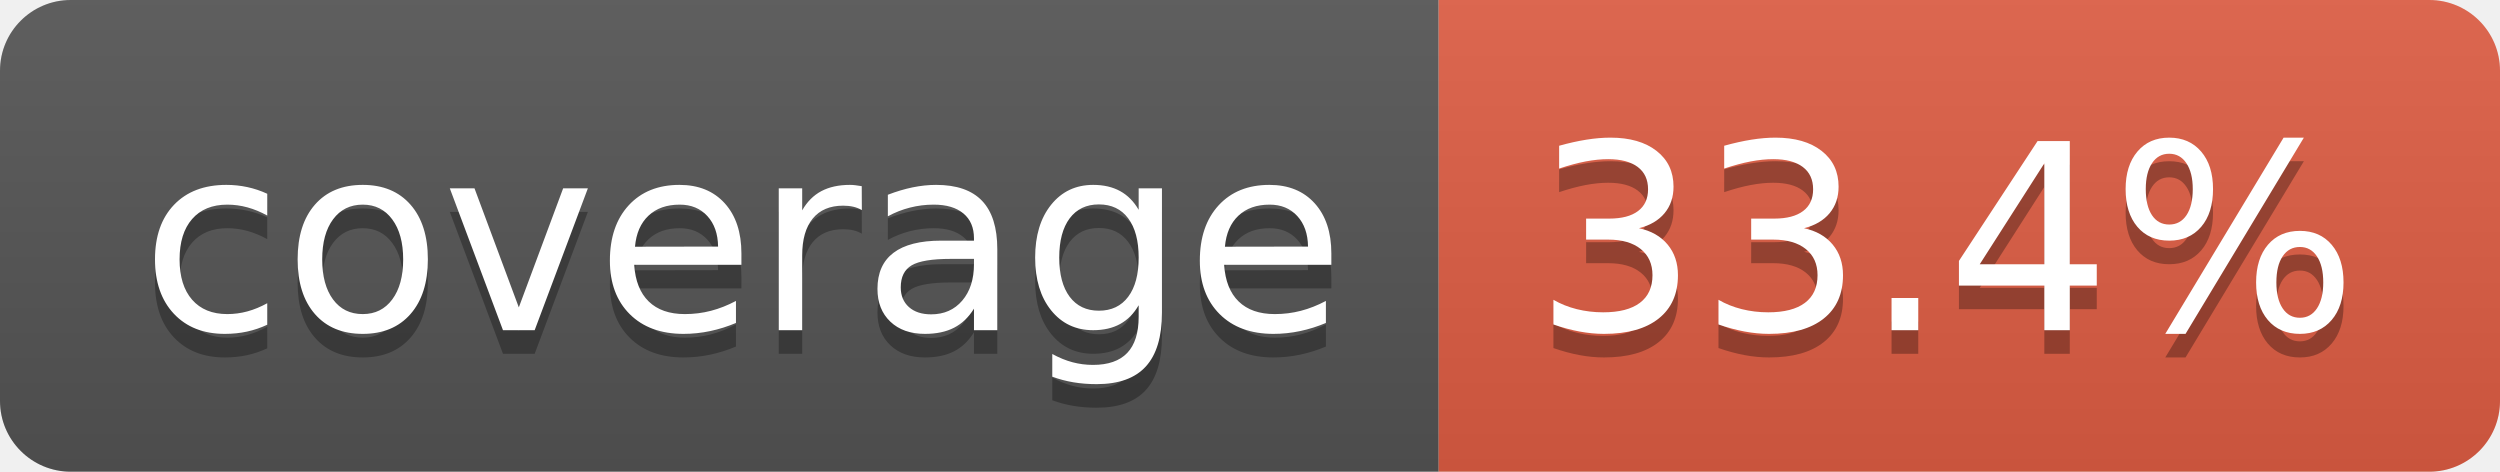
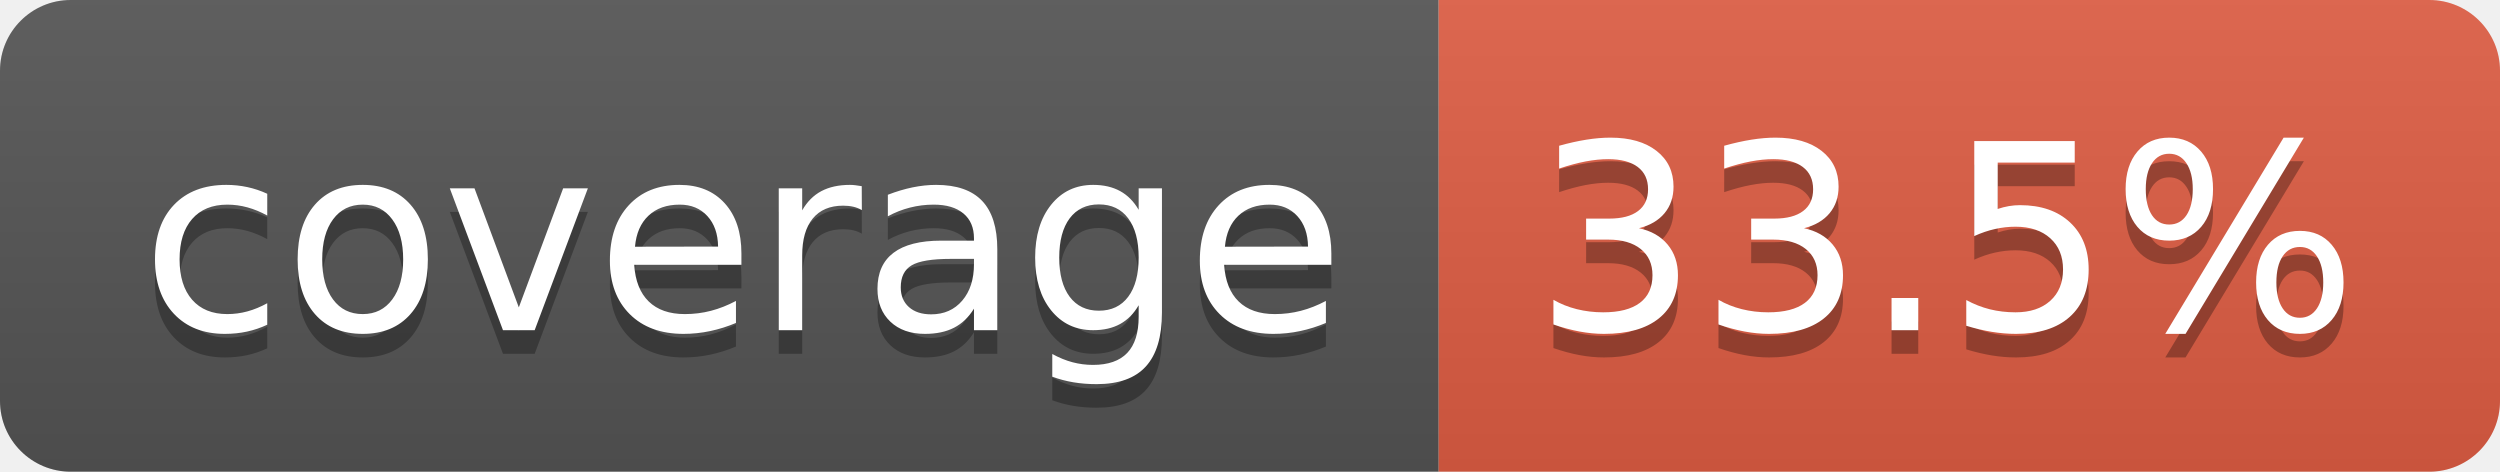
- <svg xmlns="http://www.w3.org/2000/svg" width="106" height="20" role="img" aria-label="coverage: 33.4%">
+ <svg xmlns="http://www.w3.org/2000/svg" width="106" height="20" role="img" aria-label="coverage: 33.5%">
  <linearGradient id="s" x2="0" y2="100%">
    <stop offset="0" stop-color="#bbb" stop-opacity=".1" />
    <stop offset="1" stop-opacity=".1" />
  </linearGradient>
  <clipPath id="r">
    <rect width="106" height="20" rx="3" fill="#fff" />
  </clipPath>
  <g clip-path="url(#r)">
    <rect width="61" height="20" fill="#555" />
    <rect x="61" width="45" height="20" fill="#e05d44" />
    <rect width="106" height="20" fill="url(#s)" />
  </g>
  <g fill="#fff" text-anchor="middle" font-family="Verdana,Geneva,DejaVu Sans,sans-serif" text-rendering="geometricPrecision" font-size="110">
    <text aria-hidden="true" x="315" y="150" fill="#010101" fill-opacity=".3" transform="scale(.1)" textLength="510">coverage</text>
    <text x="315" y="140" transform="scale(.1)" fill="#fff" textLength="510">coverage</text>
-     <text aria-hidden="true" x="825" y="150" fill="#010101" fill-opacity=".3" transform="scale(.1)" textLength="350">33.4%</text>
-     <text x="825" y="140" transform="scale(.1)" fill="#fff" textLength="350">33.4%</text>
+     <text aria-hidden="true" x="825" y="150" fill="#010101" fill-opacity=".3" transform="scale(.1)" textLength="350">33.5%</text>
+     <text x="825" y="140" transform="scale(.1)" fill="#fff" textLength="350">33.5%</text>
  </g>
</svg>
